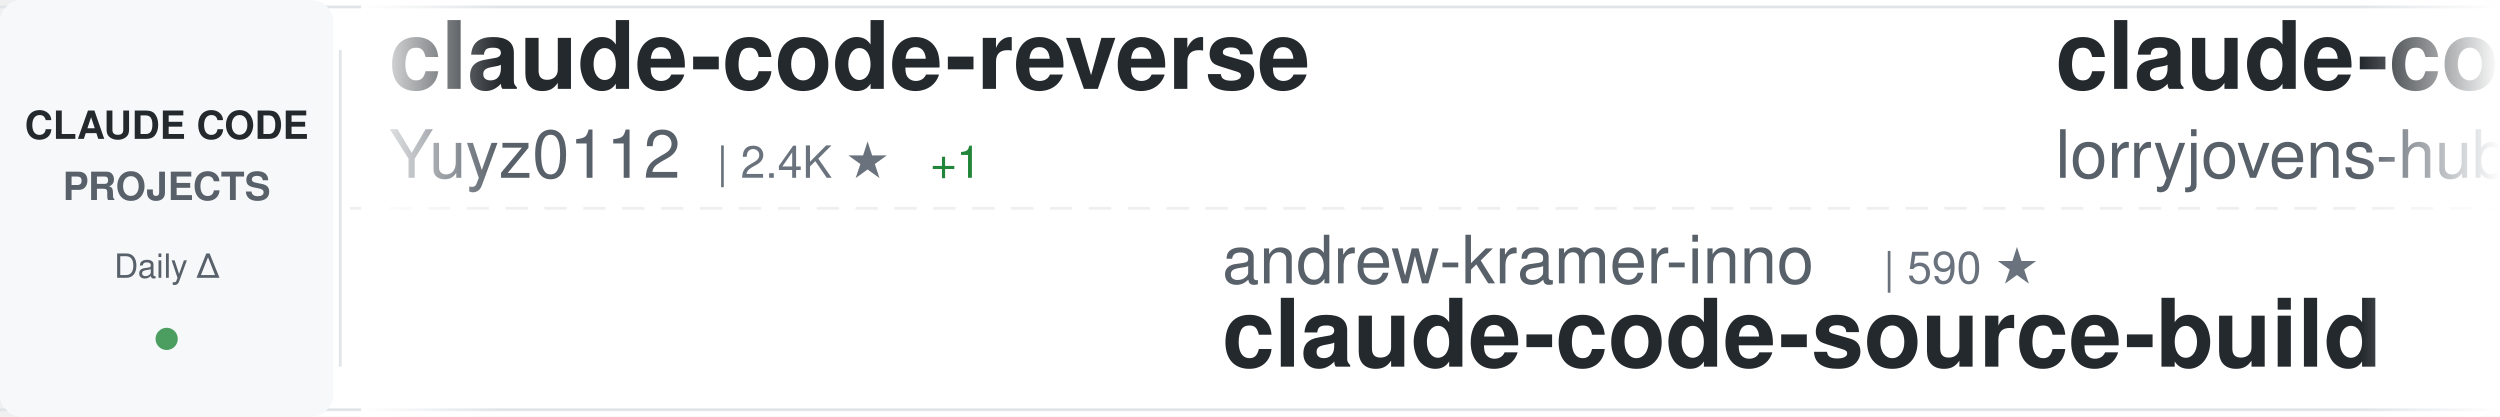
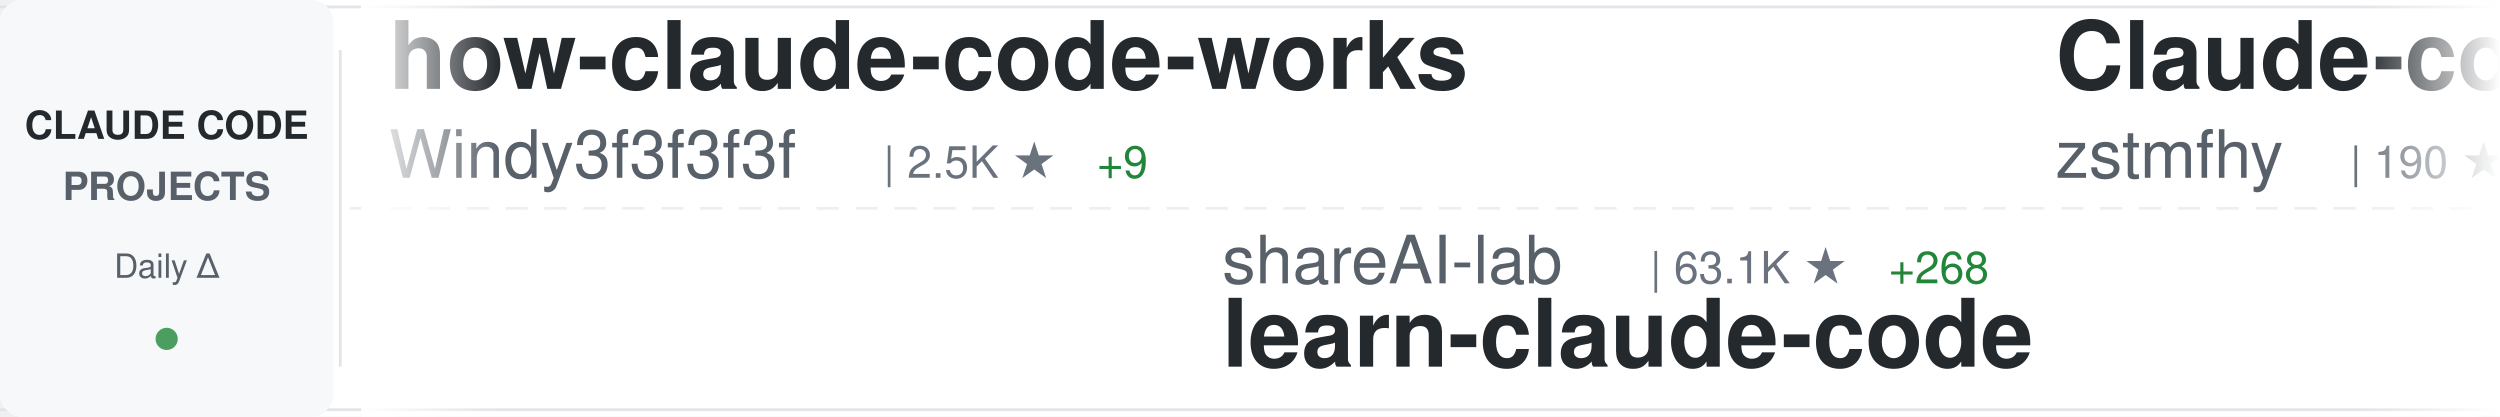
<svg xmlns="http://www.w3.org/2000/svg" width="900" height="150">
  <defs>
    <linearGradient id="awesomeLeftFade" x1="0%" y1="0%" x2="100%" y2="0%">
      <stop offset="0%" style="stop-color:#ffffff;stop-opacity:1" />
      <stop offset="100%" style="stop-color:#ffffff;stop-opacity:0" />
    </linearGradient>
    <linearGradient id="awesomeRightFade" x1="0%" y1="0%" x2="100%" y2="0%">
      <stop offset="0%" style="stop-color:#ffffff;stop-opacity:0" />
      <stop offset="100%" style="stop-color:#ffffff;stop-opacity:1" />
    </linearGradient>
  </defs>
  <rect width="900" height="150" fill="#ffffff" rx="8" />
  <rect x="0" y="2" width="900" height="1" fill="#e1e4e8" />
  <rect x="0" y="147" width="900" height="1" fill="#e1e4e8" />
  <line x1="0" y1="75" x2="900" y2="75" stroke="#e1e4e8" stroke-width="1" stroke-dasharray="8 6" opacity="0.6" />
  <rect x="0" y="0" width="120" height="150" fill="#f6f8fa" rx="8" />
  <text x="60" y="50" font-family="-apple-system, BlinkMacSystemFont, 'Segoe UI', Helvetica, Arial, sans-serif" font-size="14" font-weight="600" fill="#24292e" text-anchor="middle">CLAUDE CODE</text>
  <text x="60" y="72" font-family="-apple-system, BlinkMacSystemFont, 'Segoe UI', Helvetica, Arial, sans-serif" font-size="14" font-weight="600" fill="#586069" text-anchor="middle">PROJECTS</text>
  <text x="60" y="100" font-family="-apple-system, BlinkMacSystemFont, 'Segoe UI', Helvetica, Arial, sans-serif" font-size="12" font-weight="500" fill="#586069" text-anchor="middle">Daily Δ</text>
  <circle cx="60" cy="122" r="4" fill="#22863a" opacity="0.8" />
  <rect x="122" y="18" width="1" height="114" fill="#e1e4e8" />
  <clipPath id="awesomeTickerClip">
    <rect x="130" y="0" width="770" height="150" />
  </clipPath>
  <g clip-path="url(#awesomeTickerClip)">
    <g id="awesomeTickerItems">
      <animateTransform attributeName="transform" attributeType="XML" type="translate" from="0 0" to="-3000 0" dur="54s" repeatCount="indefinite" />
      <g transform="translate(0, 0)">
-         <text x="140" y="32" font-family="-apple-system, BlinkMacSystemFont, 'Segoe UI', Helvetica, Arial, sans-serif" font-size="34" font-weight="600" fill="#24292e">claude-code-reverse</text>
-         <text x="140" y="64" font-family="-apple-system, BlinkMacSystemFont, 'Segoe UI', Helvetica, Arial, sans-serif" font-size="24" font-weight="400" fill="#586069">Yuyz0112</text>
-         <text x="258" y="64" font-family="-apple-system, BlinkMacSystemFont, 'Segoe UI', Helvetica, Arial, sans-serif" font-size="16" font-weight="500" fill="#6a737d">| 2.4K ★</text>
-         <text x="335" y="64" font-family="-apple-system, BlinkMacSystemFont, 'Segoe UI', Helvetica, Arial, sans-serif" font-size="16" font-weight="500" fill="#22863a"> +1</text>
+         <text x="140" y="32" font-family="-apple-system, BlinkMacSystemFont, 'Segoe UI', Helvetica, Arial, sans-serif" font-size="34" font-weight="600" fill="#24292e">how-claude-code-works</text>
+         <text x="140" y="64" font-family="-apple-system, BlinkMacSystemFont, 'Segoe UI', Helvetica, Arial, sans-serif" font-size="24" font-weight="400" fill="#586069">Windy3f3f3f3f</text>
+         <text x="318" y="64" font-family="-apple-system, BlinkMacSystemFont, 'Segoe UI', Helvetica, Arial, sans-serif" font-size="16" font-weight="500" fill="#6a737d">| 2.5K ★</text>
+         <text x="395" y="64" font-family="-apple-system, BlinkMacSystemFont, 'Segoe UI', Helvetica, Arial, sans-serif" font-size="16" font-weight="500" fill="#22863a"> +9</text>
      </g>
      <g transform="translate(300, 0)">
-         <text x="140" y="102" font-family="-apple-system, BlinkMacSystemFont, 'Segoe UI', Helvetica, Arial, sans-serif" font-size="24" font-weight="400" fill="#586069">andrew-kramer-inno</text>
-         <text x="378" y="102" font-family="-apple-system, BlinkMacSystemFont, 'Segoe UI', Helvetica, Arial, sans-serif" font-size="16" font-weight="500" fill="#6a737d">| 590 ★</text>
-         <text x="140" y="132" font-family="-apple-system, BlinkMacSystemFont, 'Segoe UI', Helvetica, Arial, sans-serif" font-size="34" font-weight="600" fill="#24292e">claude-code-source-build</text>
+         <text x="140" y="102" font-family="-apple-system, BlinkMacSystemFont, 'Segoe UI', Helvetica, Arial, sans-serif" font-size="24" font-weight="400" fill="#586069">shareAI-lab</text>
+         <text x="294" y="102" font-family="-apple-system, BlinkMacSystemFont, 'Segoe UI', Helvetica, Arial, sans-serif" font-size="16" font-weight="500" fill="#6a737d">| 63.1K ★</text>
+         <text x="380" y="102" font-family="-apple-system, BlinkMacSystemFont, 'Segoe UI', Helvetica, Arial, sans-serif" font-size="16" font-weight="500" fill="#22863a"> +268</text>
+         <text x="140" y="132" font-family="-apple-system, BlinkMacSystemFont, 'Segoe UI', Helvetica, Arial, sans-serif" font-size="34" font-weight="600" fill="#24292e">learn-claude-code</text>
      </g>
      <g transform="translate(600, 0)">
-         <text x="140" y="32" font-family="-apple-system, BlinkMacSystemFont, 'Segoe UI', Helvetica, Arial, sans-serif" font-size="34" font-weight="600" fill="#24292e">claude-code-rust</text>
-         <text x="140" y="64" font-family="-apple-system, BlinkMacSystemFont, 'Segoe UI', Helvetica, Arial, sans-serif" font-size="24" font-weight="400" fill="#586069">lorryjovens-hub</text>
-         <text x="342" y="64" font-family="-apple-system, BlinkMacSystemFont, 'Segoe UI', Helvetica, Arial, sans-serif" font-size="16" font-weight="500" fill="#6a737d">| 1.6K ★</text>
-         <text x="419" y="64" font-family="-apple-system, BlinkMacSystemFont, 'Segoe UI', Helvetica, Arial, sans-serif" font-size="16" font-weight="500" fill="#22863a"> +4</text>
+         <text x="140" y="32" font-family="-apple-system, BlinkMacSystemFont, 'Segoe UI', Helvetica, Arial, sans-serif" font-size="34" font-weight="600" fill="#24292e">Claude-code</text>
+         <text x="140" y="64" font-family="-apple-system, BlinkMacSystemFont, 'Segoe UI', Helvetica, Arial, sans-serif" font-size="24" font-weight="400" fill="#586069">zstmfhy</text>
+         <text x="246" y="64" font-family="-apple-system, BlinkMacSystemFont, 'Segoe UI', Helvetica, Arial, sans-serif" font-size="16" font-weight="500" fill="#6a737d">| 190 ★</text>
      </g>
      <g transform="translate(900, 0)">
-         <text x="140" y="102" font-family="-apple-system, BlinkMacSystemFont, 'Segoe UI', Helvetica, Arial, sans-serif" font-size="24" font-weight="400" fill="#586069">OneRedOak</text>
-         <text x="270" y="102" font-family="-apple-system, BlinkMacSystemFont, 'Segoe UI', Helvetica, Arial, sans-serif" font-size="16" font-weight="500" fill="#6a737d">| 3.8K ★</text>
-         <text x="347" y="102" font-family="-apple-system, BlinkMacSystemFont, 'Segoe UI', Helvetica, Arial, sans-serif" font-size="16" font-weight="500" fill="#22863a"> +2</text>
-         <text x="140" y="132" font-family="-apple-system, BlinkMacSystemFont, 'Segoe UI', Helvetica, Arial, sans-serif" font-size="34" font-weight="600" fill="#24292e">claude-code-workflows</text>
+         <text x="140" y="102" font-family="-apple-system, BlinkMacSystemFont, 'Segoe UI', Helvetica, Arial, sans-serif" font-size="24" font-weight="400" fill="#586069">sugyan</text>
+         <text x="234" y="102" font-family="-apple-system, BlinkMacSystemFont, 'Segoe UI', Helvetica, Arial, sans-serif" font-size="16" font-weight="500" fill="#6a737d">| 1.1K ★</text>
+         <text x="311" y="102" font-family="-apple-system, BlinkMacSystemFont, 'Segoe UI', Helvetica, Arial, sans-serif" font-size="16" font-weight="500" fill="#22863a"> +1</text>
+         <text x="140" y="132" font-family="-apple-system, BlinkMacSystemFont, 'Segoe UI', Helvetica, Arial, sans-serif" font-size="34" font-weight="600" fill="#24292e">claude-code-webui</text>
      </g>
      <g transform="translate(1200, 0)">
-         <text x="140" y="32" font-family="-apple-system, BlinkMacSystemFont, 'Segoe UI', Helvetica, Arial, sans-serif" font-size="34" font-weight="600" fill="#24292e">claude-code-base-action</text>
-         <text x="140" y="64" font-family="-apple-system, BlinkMacSystemFont, 'Segoe UI', Helvetica, Arial, sans-serif" font-size="24" font-weight="400" fill="#586069">anthropics</text>
-         <text x="282" y="64" font-family="-apple-system, BlinkMacSystemFont, 'Segoe UI', Helvetica, Arial, sans-serif" font-size="16" font-weight="500" fill="#6a737d">| 847 ★</text>
+         <text x="140" y="32" font-family="-apple-system, BlinkMacSystemFont, 'Segoe UI', Helvetica, Arial, sans-serif" font-size="34" font-weight="600" fill="#24292e">claude-code-templates</text>
+         <text x="140" y="64" font-family="-apple-system, BlinkMacSystemFont, 'Segoe UI', Helvetica, Arial, sans-serif" font-size="24" font-weight="400" fill="#586069">davila7</text>
+         <text x="246" y="64" font-family="-apple-system, BlinkMacSystemFont, 'Segoe UI', Helvetica, Arial, sans-serif" font-size="16" font-weight="500" fill="#6a737d">| 27.6K ★</text>
+         <text x="332" y="64" font-family="-apple-system, BlinkMacSystemFont, 'Segoe UI', Helvetica, Arial, sans-serif" font-size="16" font-weight="500" fill="#22863a"> +28</text>
      </g>
      <g transform="translate(1500, 0)">
-         <text x="140" y="102" font-family="-apple-system, BlinkMacSystemFont, 'Segoe UI', Helvetica, Arial, sans-serif" font-size="24" font-weight="400" fill="#586069">disler</text>
-         <text x="234" y="102" font-family="-apple-system, BlinkMacSystemFont, 'Segoe UI', Helvetica, Arial, sans-serif" font-size="16" font-weight="500" fill="#6a737d">| 3.7K ★</text>
-         <text x="311" y="102" font-family="-apple-system, BlinkMacSystemFont, 'Segoe UI', Helvetica, Arial, sans-serif" font-size="16" font-weight="500" fill="#22863a"> +4</text>
-         <text x="140" y="132" font-family="-apple-system, BlinkMacSystemFont, 'Segoe UI', Helvetica, Arial, sans-serif" font-size="34" font-weight="600" fill="#24292e">claude-code-hooks-master...</text>
+         <text x="140" y="102" font-family="-apple-system, BlinkMacSystemFont, 'Segoe UI', Helvetica, Arial, sans-serif" font-size="24" font-weight="400" fill="#586069">Yuyz0112</text>
+         <text x="258" y="102" font-family="-apple-system, BlinkMacSystemFont, 'Segoe UI', Helvetica, Arial, sans-serif" font-size="16" font-weight="500" fill="#6a737d">| 2.4K ★</text>
+         <text x="335" y="102" font-family="-apple-system, BlinkMacSystemFont, 'Segoe UI', Helvetica, Arial, sans-serif" font-size="16" font-weight="500" fill="#22863a"> +1</text>
+         <text x="140" y="132" font-family="-apple-system, BlinkMacSystemFont, 'Segoe UI', Helvetica, Arial, sans-serif" font-size="34" font-weight="600" fill="#24292e">claude-code-reverse</text>
      </g>
      <g transform="translate(1800, 0)">
-         <text x="140" y="32" font-family="-apple-system, BlinkMacSystemFont, 'Segoe UI', Helvetica, Arial, sans-serif" font-size="34" font-weight="600" fill="#24292e">learn-claude-code</text>
-         <text x="140" y="64" font-family="-apple-system, BlinkMacSystemFont, 'Segoe UI', Helvetica, Arial, sans-serif" font-size="24" font-weight="400" fill="#586069">shareAI-lab</text>
-         <text x="294" y="64" font-family="-apple-system, BlinkMacSystemFont, 'Segoe UI', Helvetica, Arial, sans-serif" font-size="16" font-weight="500" fill="#6a737d">| 63.0K ★</text>
-         <text x="380" y="64" font-family="-apple-system, BlinkMacSystemFont, 'Segoe UI', Helvetica, Arial, sans-serif" font-size="16" font-weight="500" fill="#22863a"> +274</text>
+         <text x="140" y="32" font-family="-apple-system, BlinkMacSystemFont, 'Segoe UI', Helvetica, Arial, sans-serif" font-size="34" font-weight="600" fill="#24292e">claude-code-hub</text>
+         <text x="140" y="64" font-family="-apple-system, BlinkMacSystemFont, 'Segoe UI', Helvetica, Arial, sans-serif" font-size="24" font-weight="400" fill="#586069">ding113</text>
+         <text x="246" y="64" font-family="-apple-system, BlinkMacSystemFont, 'Segoe UI', Helvetica, Arial, sans-serif" font-size="16" font-weight="500" fill="#6a737d">| 2.9K ★</text>
+         <text x="323" y="64" font-family="-apple-system, BlinkMacSystemFont, 'Segoe UI', Helvetica, Arial, sans-serif" font-size="16" font-weight="500" fill="#22863a"> +5</text>
      </g>
      <g transform="translate(2100, 0)">
-         <text x="140" y="102" font-family="-apple-system, BlinkMacSystemFont, 'Segoe UI', Helvetica, Arial, sans-serif" font-size="24" font-weight="400" fill="#586069">KPR111</text>
-         <text x="234" y="102" font-family="-apple-system, BlinkMacSystemFont, 'Segoe UI', Helvetica, Arial, sans-serif" font-size="16" font-weight="500" fill="#6a737d">| 18 ★</text>
-         <text x="140" y="132" font-family="-apple-system, BlinkMacSystemFont, 'Segoe UI', Helvetica, Arial, sans-serif" font-size="34" font-weight="600" fill="#24292e">Claude-Code</text>
+         <text x="140" y="102" font-family="-apple-system, BlinkMacSystemFont, 'Segoe UI', Helvetica, Arial, sans-serif" font-size="24" font-weight="400" fill="#586069">ChinaSiro</text>
+         <text x="270" y="102" font-family="-apple-system, BlinkMacSystemFont, 'Segoe UI', Helvetica, Arial, sans-serif" font-size="16" font-weight="500" fill="#6a737d">| 9.3K ★</text>
+         <text x="347" y="102" font-family="-apple-system, BlinkMacSystemFont, 'Segoe UI', Helvetica, Arial, sans-serif" font-size="16" font-weight="500" fill="#22863a"> +10</text>
+         <text x="140" y="132" font-family="-apple-system, BlinkMacSystemFont, 'Segoe UI', Helvetica, Arial, sans-serif" font-size="34" font-weight="600" fill="#24292e">claude-code-sourcemap</text>
      </g>
      <g transform="translate(2400, 0)">
-         <text x="140" y="32" font-family="-apple-system, BlinkMacSystemFont, 'Segoe UI', Helvetica, Arial, sans-serif" font-size="34" font-weight="600" fill="#24292e">ClaudeCode</text>
-         <text x="140" y="64" font-family="-apple-system, BlinkMacSystemFont, 'Segoe UI', Helvetica, Arial, sans-serif" font-size="24" font-weight="400" fill="#586069">guanshan</text>
-         <text x="258" y="64" font-family="-apple-system, BlinkMacSystemFont, 'Segoe UI', Helvetica, Arial, sans-serif" font-size="16" font-weight="500" fill="#6a737d">| 60 ★</text>
-         <text x="317" y="64" font-family="-apple-system, BlinkMacSystemFont, 'Segoe UI', Helvetica, Arial, sans-serif" font-size="16" font-weight="500" fill="#22863a"> +1</text>
+         <text x="140" y="32" font-family="-apple-system, BlinkMacSystemFont, 'Segoe UI', Helvetica, Arial, sans-serif" font-size="34" font-weight="600" fill="#24292e">free-claude-code</text>
+         <text x="140" y="64" font-family="-apple-system, BlinkMacSystemFont, 'Segoe UI', Helvetica, Arial, sans-serif" font-size="24" font-weight="400" fill="#586069">Alishahryar1</text>
+         <text x="306" y="64" font-family="-apple-system, BlinkMacSystemFont, 'Segoe UI', Helvetica, Arial, sans-serif" font-size="16" font-weight="500" fill="#6a737d">| 30.3K ★</text>
+         <text x="392" y="64" font-family="-apple-system, BlinkMacSystemFont, 'Segoe UI', Helvetica, Arial, sans-serif" font-size="16" font-weight="500" fill="#22863a"> +333</text>
      </g>
      <g transform="translate(2700, 0)">
-         <text x="140" y="102" font-family="-apple-system, BlinkMacSystemFont, 'Segoe UI', Helvetica, Arial, sans-serif" font-size="24" font-weight="400" fill="#586069">777genius</text>
-         <text x="270" y="102" font-family="-apple-system, BlinkMacSystemFont, 'Segoe UI', Helvetica, Arial, sans-serif" font-size="16" font-weight="500" fill="#6a737d">| 913 ★</text>
-         <text x="338" y="102" font-family="-apple-system, BlinkMacSystemFont, 'Segoe UI', Helvetica, Arial, sans-serif" font-size="16" font-weight="500" fill="#22863a"> +1</text>
-         <text x="140" y="132" font-family="-apple-system, BlinkMacSystemFont, 'Segoe UI', Helvetica, Arial, sans-serif" font-size="34" font-weight="600" fill="#24292e">claude-code-source-code</text>
+         <text x="140" y="102" font-family="-apple-system, BlinkMacSystemFont, 'Segoe UI', Helvetica, Arial, sans-serif" font-size="24" font-weight="400" fill="#586069">Maciek-roboblog</text>
+         <text x="342" y="102" font-family="-apple-system, BlinkMacSystemFont, 'Segoe UI', Helvetica, Arial, sans-serif" font-size="16" font-weight="500" fill="#6a737d">| 8.1K ★</text>
+         <text x="419" y="102" font-family="-apple-system, BlinkMacSystemFont, 'Segoe UI', Helvetica, Arial, sans-serif" font-size="16" font-weight="500" fill="#22863a"> +16</text>
+         <text x="140" y="132" font-family="-apple-system, BlinkMacSystemFont, 'Segoe UI', Helvetica, Arial, sans-serif" font-size="34" font-weight="600" fill="#24292e">Claude-Code-Usage-Monito...</text>
      </g>
      <g transform="translate(3000, 0)">
-         <text x="140" y="32" font-family="-apple-system, BlinkMacSystemFont, 'Segoe UI', Helvetica, Arial, sans-serif" font-size="34" font-weight="600" fill="#24292e">claude-code-reverse</text>
-         <text x="140" y="64" font-family="-apple-system, BlinkMacSystemFont, 'Segoe UI', Helvetica, Arial, sans-serif" font-size="24" font-weight="400" fill="#586069">Yuyz0112</text>
-         <text x="258" y="64" font-family="-apple-system, BlinkMacSystemFont, 'Segoe UI', Helvetica, Arial, sans-serif" font-size="16" font-weight="500" fill="#6a737d">| 2.4K ★</text>
-         <text x="335" y="64" font-family="-apple-system, BlinkMacSystemFont, 'Segoe UI', Helvetica, Arial, sans-serif" font-size="16" font-weight="500" fill="#22863a"> +1</text>
+         <text x="140" y="32" font-family="-apple-system, BlinkMacSystemFont, 'Segoe UI', Helvetica, Arial, sans-serif" font-size="34" font-weight="600" fill="#24292e">how-claude-code-works</text>
+         <text x="140" y="64" font-family="-apple-system, BlinkMacSystemFont, 'Segoe UI', Helvetica, Arial, sans-serif" font-size="24" font-weight="400" fill="#586069">Windy3f3f3f3f</text>
+         <text x="318" y="64" font-family="-apple-system, BlinkMacSystemFont, 'Segoe UI', Helvetica, Arial, sans-serif" font-size="16" font-weight="500" fill="#6a737d">| 2.5K ★</text>
+         <text x="395" y="64" font-family="-apple-system, BlinkMacSystemFont, 'Segoe UI', Helvetica, Arial, sans-serif" font-size="16" font-weight="500" fill="#22863a"> +9</text>
      </g>
      <g transform="translate(3300, 0)">
-         <text x="140" y="102" font-family="-apple-system, BlinkMacSystemFont, 'Segoe UI', Helvetica, Arial, sans-serif" font-size="24" font-weight="400" fill="#586069">andrew-kramer-inno</text>
-         <text x="378" y="102" font-family="-apple-system, BlinkMacSystemFont, 'Segoe UI', Helvetica, Arial, sans-serif" font-size="16" font-weight="500" fill="#6a737d">| 590 ★</text>
-         <text x="140" y="132" font-family="-apple-system, BlinkMacSystemFont, 'Segoe UI', Helvetica, Arial, sans-serif" font-size="34" font-weight="600" fill="#24292e">claude-code-source-build</text>
+         <text x="140" y="102" font-family="-apple-system, BlinkMacSystemFont, 'Segoe UI', Helvetica, Arial, sans-serif" font-size="24" font-weight="400" fill="#586069">shareAI-lab</text>
+         <text x="294" y="102" font-family="-apple-system, BlinkMacSystemFont, 'Segoe UI', Helvetica, Arial, sans-serif" font-size="16" font-weight="500" fill="#6a737d">| 63.1K ★</text>
+         <text x="380" y="102" font-family="-apple-system, BlinkMacSystemFont, 'Segoe UI', Helvetica, Arial, sans-serif" font-size="16" font-weight="500" fill="#22863a"> +268</text>
+         <text x="140" y="132" font-family="-apple-system, BlinkMacSystemFont, 'Segoe UI', Helvetica, Arial, sans-serif" font-size="34" font-weight="600" fill="#24292e">learn-claude-code</text>
      </g>
      <g transform="translate(3600, 0)">
-         <text x="140" y="32" font-family="-apple-system, BlinkMacSystemFont, 'Segoe UI', Helvetica, Arial, sans-serif" font-size="34" font-weight="600" fill="#24292e">claude-code-rust</text>
-         <text x="140" y="64" font-family="-apple-system, BlinkMacSystemFont, 'Segoe UI', Helvetica, Arial, sans-serif" font-size="24" font-weight="400" fill="#586069">lorryjovens-hub</text>
-         <text x="342" y="64" font-family="-apple-system, BlinkMacSystemFont, 'Segoe UI', Helvetica, Arial, sans-serif" font-size="16" font-weight="500" fill="#6a737d">| 1.6K ★</text>
-         <text x="419" y="64" font-family="-apple-system, BlinkMacSystemFont, 'Segoe UI', Helvetica, Arial, sans-serif" font-size="16" font-weight="500" fill="#22863a"> +4</text>
+         <text x="140" y="32" font-family="-apple-system, BlinkMacSystemFont, 'Segoe UI', Helvetica, Arial, sans-serif" font-size="34" font-weight="600" fill="#24292e">Claude-code</text>
+         <text x="140" y="64" font-family="-apple-system, BlinkMacSystemFont, 'Segoe UI', Helvetica, Arial, sans-serif" font-size="24" font-weight="400" fill="#586069">zstmfhy</text>
+         <text x="246" y="64" font-family="-apple-system, BlinkMacSystemFont, 'Segoe UI', Helvetica, Arial, sans-serif" font-size="16" font-weight="500" fill="#6a737d">| 190 ★</text>
      </g>
      <g transform="translate(3900, 0)">
-         <text x="140" y="102" font-family="-apple-system, BlinkMacSystemFont, 'Segoe UI', Helvetica, Arial, sans-serif" font-size="24" font-weight="400" fill="#586069">OneRedOak</text>
-         <text x="270" y="102" font-family="-apple-system, BlinkMacSystemFont, 'Segoe UI', Helvetica, Arial, sans-serif" font-size="16" font-weight="500" fill="#6a737d">| 3.8K ★</text>
-         <text x="347" y="102" font-family="-apple-system, BlinkMacSystemFont, 'Segoe UI', Helvetica, Arial, sans-serif" font-size="16" font-weight="500" fill="#22863a"> +2</text>
-         <text x="140" y="132" font-family="-apple-system, BlinkMacSystemFont, 'Segoe UI', Helvetica, Arial, sans-serif" font-size="34" font-weight="600" fill="#24292e">claude-code-workflows</text>
+         <text x="140" y="102" font-family="-apple-system, BlinkMacSystemFont, 'Segoe UI', Helvetica, Arial, sans-serif" font-size="24" font-weight="400" fill="#586069">sugyan</text>
+         <text x="234" y="102" font-family="-apple-system, BlinkMacSystemFont, 'Segoe UI', Helvetica, Arial, sans-serif" font-size="16" font-weight="500" fill="#6a737d">| 1.1K ★</text>
+         <text x="311" y="102" font-family="-apple-system, BlinkMacSystemFont, 'Segoe UI', Helvetica, Arial, sans-serif" font-size="16" font-weight="500" fill="#22863a"> +1</text>
+         <text x="140" y="132" font-family="-apple-system, BlinkMacSystemFont, 'Segoe UI', Helvetica, Arial, sans-serif" font-size="34" font-weight="600" fill="#24292e">claude-code-webui</text>
      </g>
    </g>
  </g>
  <rect x="130" y="0" width="50" height="150" fill="url(#awesomeLeftFade)" />
  <rect x="850" y="0" width="50" height="150" fill="url(#awesomeRightFade)" />
</svg>
